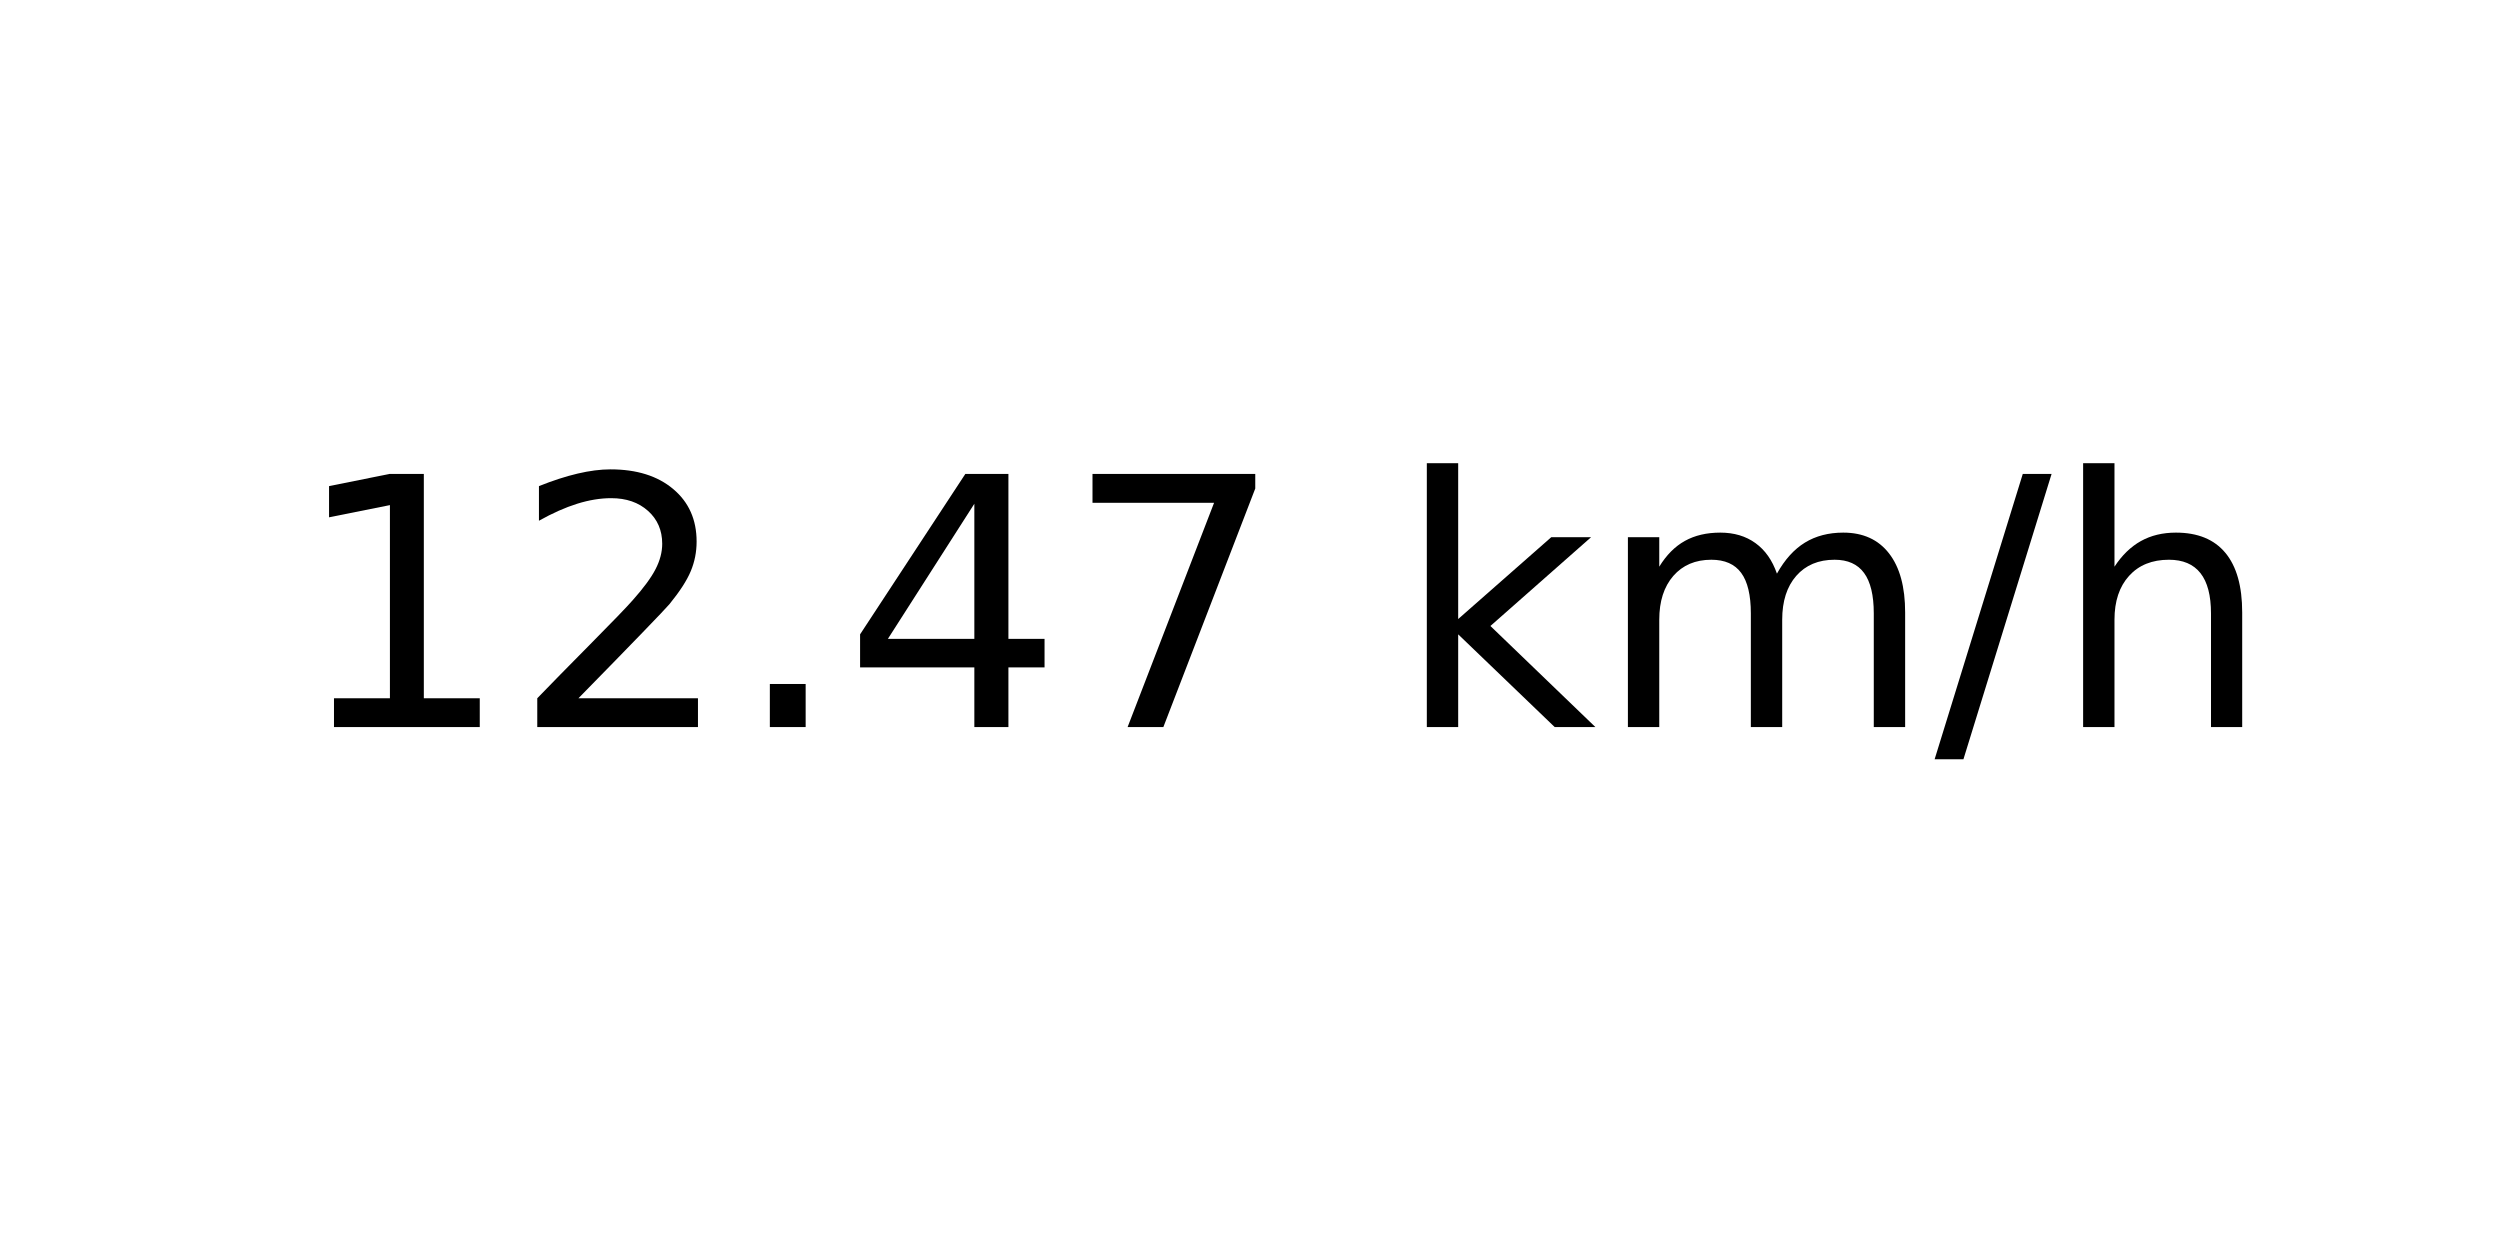
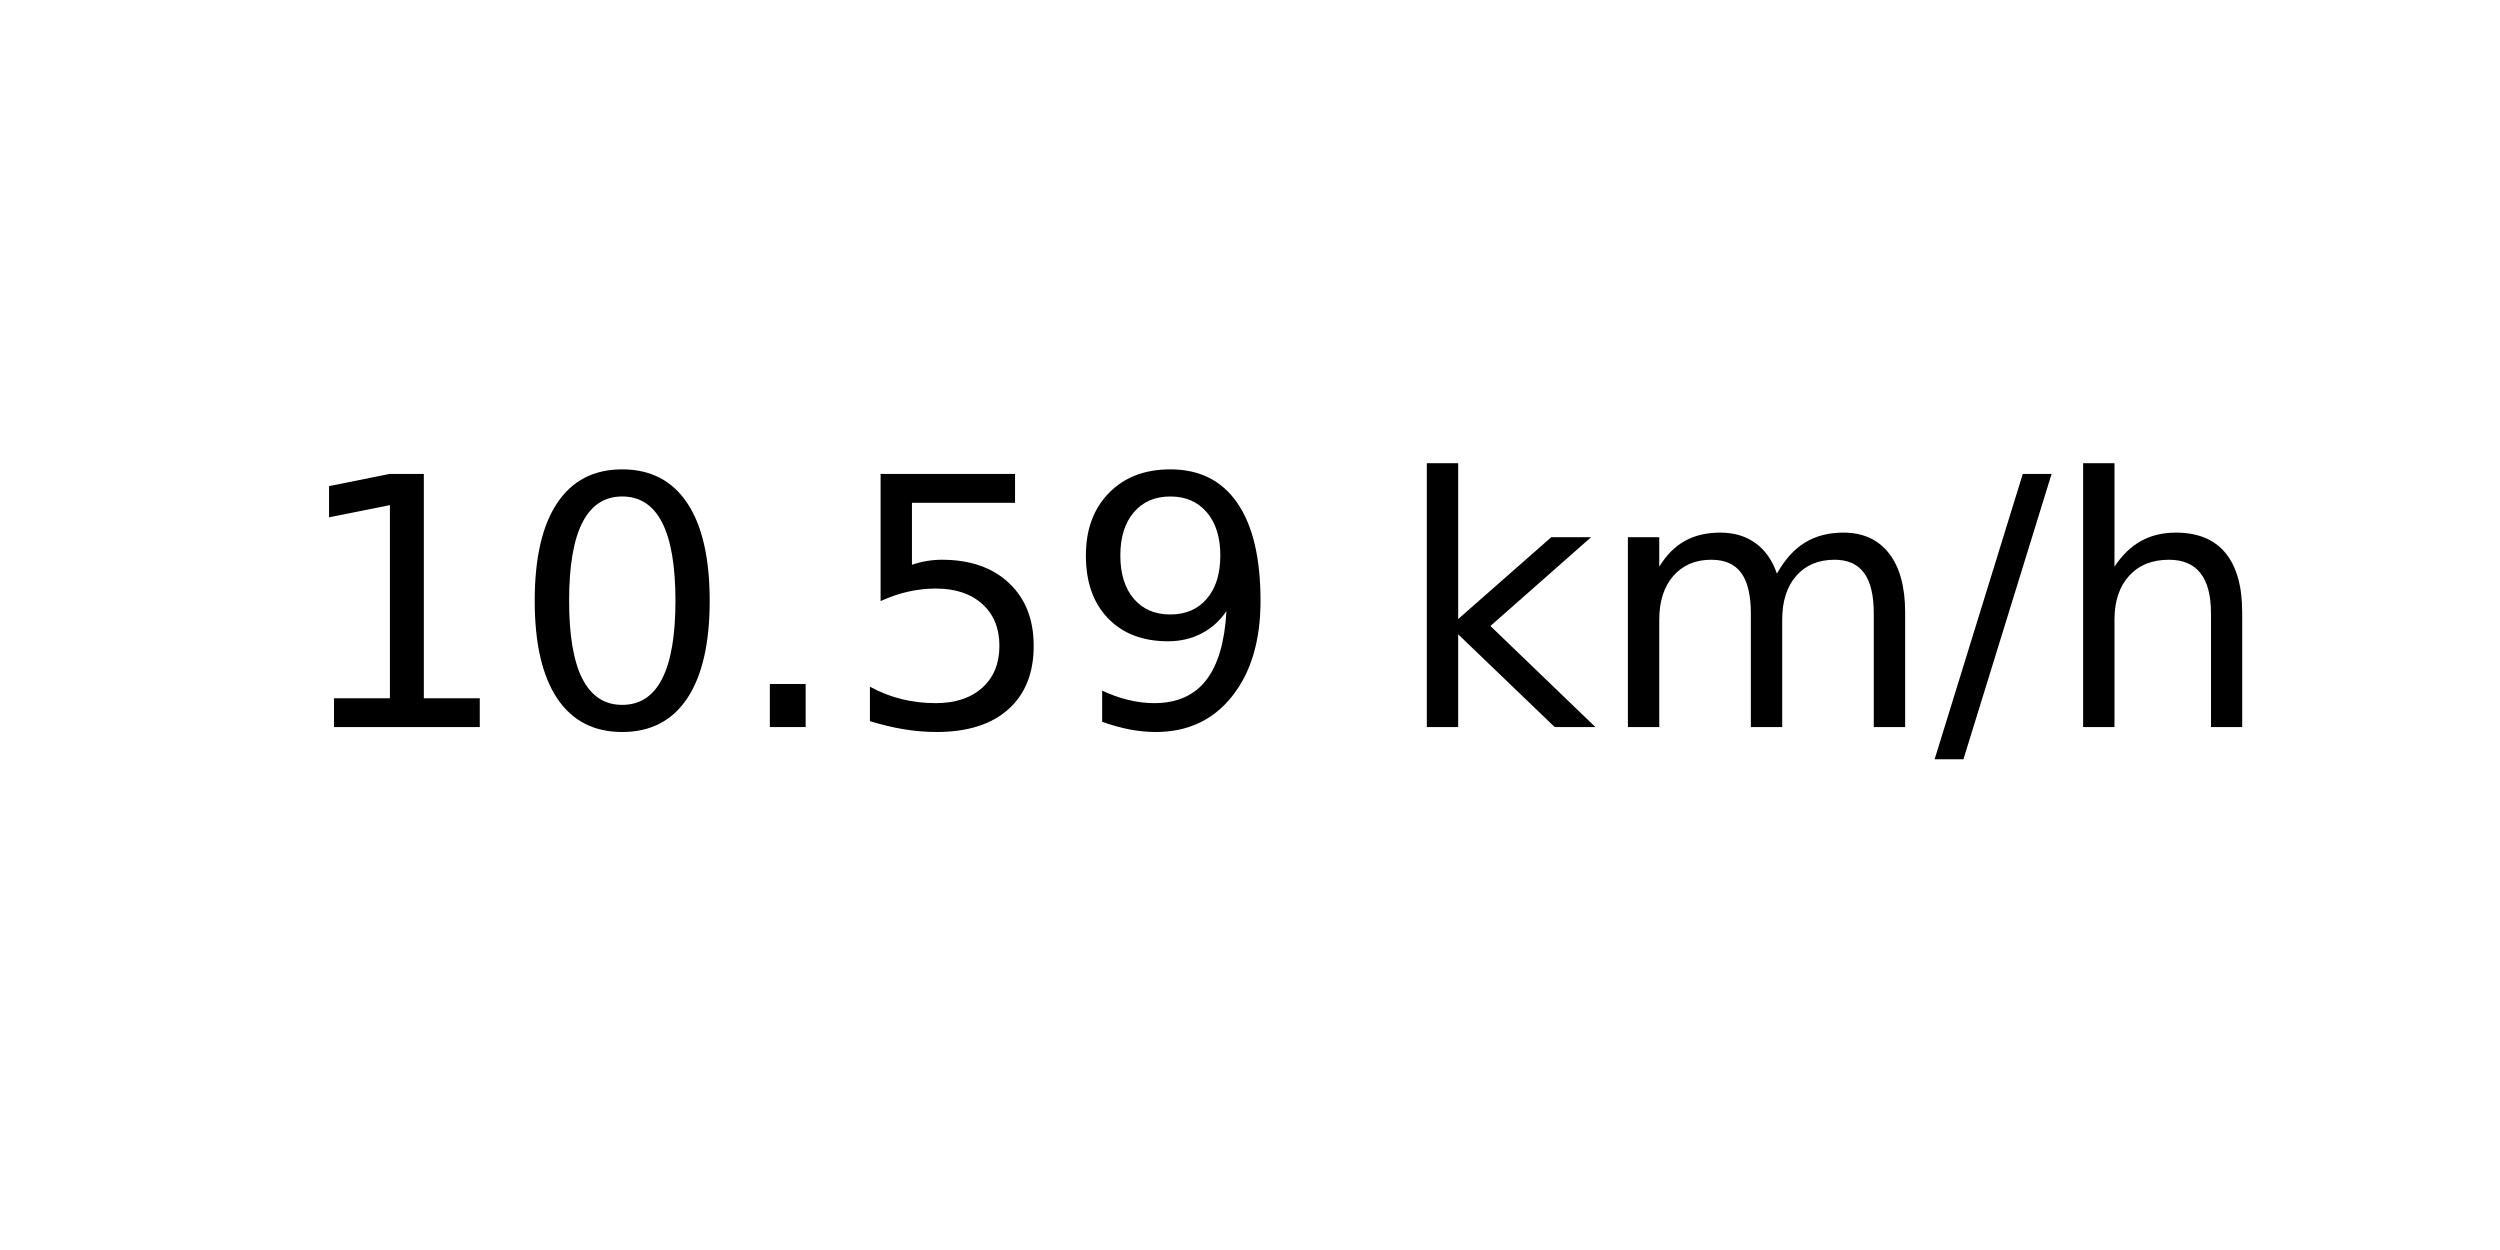
<svg xmlns="http://www.w3.org/2000/svg" xmlns:xlink="http://www.w3.org/1999/xlink" width="72pt" height="36pt" viewBox="0 0 72 36" version="1.1">
  <defs>
    <style type="text/css">*{stroke-linejoin: round; stroke-linecap: butt}</style>
  </defs>
  <g id="figure_1">
    <g id="axes_1">
      <g id="text_1">
        <g transform="translate(8.378125 20.93937) scale(0.1 -0.1)">
          <defs>
            <path id="DejaVuSans-31" d="M 794 531  L 1825 531  L 1825 4091  L 703 3866  L 703 4441  L 1819 4666  L 2450 4666  L 2450 531  L 3481 531  L 3481 0  L 794 0  L 794 531  z " transform="scale(0.015625)" />
-             <path id="DejaVuSans-32" d="M 1228 531  L 3431 531  L 3431 0  L 469 0  L 469 531  Q 828 903 1448 1529  Q 2069 2156 2228 2338  Q 2531 2678 2651 2914  Q 2772 3150 2772 3378  Q 2772 3750 2511 3984  Q 2250 4219 1831 4219  Q 1534 4219 1204 4116  Q 875 4013 500 3803  L 500 4441  Q 881 4594 1212 4672  Q 1544 4750 1819 4750  Q 2544 4750 2975 4387  Q 3406 4025 3406 3419  Q 3406 3131 3298 2873  Q 3191 2616 2906 2266  Q 2828 2175 2409 1742  Q 1991 1309 1228 531  z " transform="scale(0.015625)" />
+             <path id="DejaVuSans-30" d="M 2034 4250  Q 1547 4250 1301 3770  Q 1056 3291 1056 2328  Q 1056 1369 1301 889  Q 1547 409 2034 409  Q 2525 409 2770 889  Q 3016 1369 3016 2328  Q 3016 3291 2770 3770  Q 2525 4250 2034 4250  z M 2034 4750  Q 2819 4750 3233 4129  Q 3647 3509 3647 2328  Q 3647 1150 3233 529  Q 2819 -91 2034 -91  Q 1250 -91 836 529  Q 422 1150 422 2328  Q 422 3509 836 4129  Q 1250 4750 2034 4750  z " transform="scale(0.015625)" />
            <path id="DejaVuSans-2e" d="M 684 794  L 1344 794  L 1344 0  L 684 0  L 684 794  z " transform="scale(0.015625)" />
-             <path id="DejaVuSans-34" d="M 2419 4116  L 825 1625  L 2419 1625  L 2419 4116  z M 2253 4666  L 3047 4666  L 3047 1625  L 3713 1625  L 3713 1100  L 3047 1100  L 3047 0  L 2419 0  L 2419 1100  L 313 1100  L 313 1709  L 2253 4666  z " transform="scale(0.015625)" />
-             <path id="DejaVuSans-37" d="M 525 4666  L 3525 4666  L 3525 4397  L 1831 0  L 1172 0  L 2766 4134  L 525 4134  L 525 4666  z " transform="scale(0.015625)" />
+             <path id="DejaVuSans-35" d="M 691 4666  L 3169 4666  L 3169 4134  L 1269 4134  L 1269 2991  Q 1406 3038 1543 3061  Q 1681 3084 1819 3084  Q 2600 3084 3056 2656  Q 3513 2228 3513 1497  Q 3513 744 3044 326  Q 2575 -91 1722 -91  Q 1428 -91 1123 -41  Q 819 9 494 109  L 494 744  Q 775 591 1075 516  Q 1375 441 1709 441  Q 2250 441 2565 725  Q 2881 1009 2881 1497  Q 2881 1984 2565 2268  Q 2250 2553 1709 2553  Q 1456 2553 1204 2497  Q 953 2441 691 2322  L 691 4666  z " transform="scale(0.015625)" />
+             <path id="DejaVuSans-39" d="M 703 97  L 703 672  Q 941 559 1184 500  Q 1428 441 1663 441  Q 2288 441 2617 861  Q 2947 1281 2994 2138  Q 2813 1869 2534 1725  Q 2256 1581 1919 1581  Q 1219 1581 811 2004  Q 403 2428 403 3163  Q 403 3881 828 4315  Q 1253 4750 1959 4750  Q 2769 4750 3195 4129  Q 3622 3509 3622 2328  Q 3622 1225 3098 567  Q 2575 -91 1691 -91  Q 1453 -91 1209 -44  Q 966 3 703 97  z M 1959 2075  Q 2384 2075 2632 2365  Q 2881 2656 2881 3163  Q 2881 3666 2632 3958  Q 2384 4250 1959 4250  Q 1534 4250 1286 3958  Q 1038 3666 1038 3163  Q 1038 2656 1286 2365  Q 1534 2075 1959 2075  z " transform="scale(0.015625)" />
            <path id="DejaVuSans-20" transform="scale(0.015625)" />
            <path id="DejaVuSans-6b" d="M 581 4863  L 1159 4863  L 1159 1991  L 2875 3500  L 3609 3500  L 1753 1863  L 3688 0  L 2938 0  L 1159 1709  L 1159 0  L 581 0  L 581 4863  z " transform="scale(0.015625)" />
            <path id="DejaVuSans-6d" d="M 3328 2828  Q 3544 3216 3844 3400  Q 4144 3584 4550 3584  Q 5097 3584 5394 3201  Q 5691 2819 5691 2113  L 5691 0  L 5113 0  L 5113 2094  Q 5113 2597 4934 2840  Q 4756 3084 4391 3084  Q 3944 3084 3684 2787  Q 3425 2491 3425 1978  L 3425 0  L 2847 0  L 2847 2094  Q 2847 2600 2669 2842  Q 2491 3084 2119 3084  Q 1678 3084 1418 2786  Q 1159 2488 1159 1978  L 1159 0  L 581 0  L 581 3500  L 1159 3500  L 1159 2956  Q 1356 3278 1631 3431  Q 1906 3584 2284 3584  Q 2666 3584 2933 3390  Q 3200 3197 3328 2828  z " transform="scale(0.015625)" />
            <path id="DejaVuSans-2f" d="M 1625 4666  L 2156 4666  L 531 -594  L 0 -594  L 1625 4666  z " transform="scale(0.015625)" />
            <path id="DejaVuSans-68" d="M 3513 2113  L 3513 0  L 2938 0  L 2938 2094  Q 2938 2591 2744 2837  Q 2550 3084 2163 3084  Q 1697 3084 1428 2787  Q 1159 2491 1159 1978  L 1159 0  L 581 0  L 581 4863  L 1159 4863  L 1159 2956  Q 1366 3272 1645 3428  Q 1925 3584 2291 3584  Q 2894 3584 3203 3211  Q 3513 2838 3513 2113  z " transform="scale(0.015625)" />
          </defs>
          <use xlink:href="#DejaVuSans-31" />
-           <use xlink:href="#DejaVuSans-32" x="63.623" />
+           <use xlink:href="#DejaVuSans-30" x="63.623" />
          <use xlink:href="#DejaVuSans-2e" x="127.246" />
-           <use xlink:href="#DejaVuSans-34" x="159.033" />
-           <use xlink:href="#DejaVuSans-37" x="222.656" />
+           <use xlink:href="#DejaVuSans-35" x="159.033" />
+           <use xlink:href="#DejaVuSans-39" x="222.656" />
          <use xlink:href="#DejaVuSans-20" x="286.279" />
          <use xlink:href="#DejaVuSans-6b" x="318.066" />
          <use xlink:href="#DejaVuSans-6d" x="375.977" />
          <use xlink:href="#DejaVuSans-2f" x="473.389" />
          <use xlink:href="#DejaVuSans-68" x="507.08" />
        </g>
      </g>
    </g>
  </g>
</svg>
